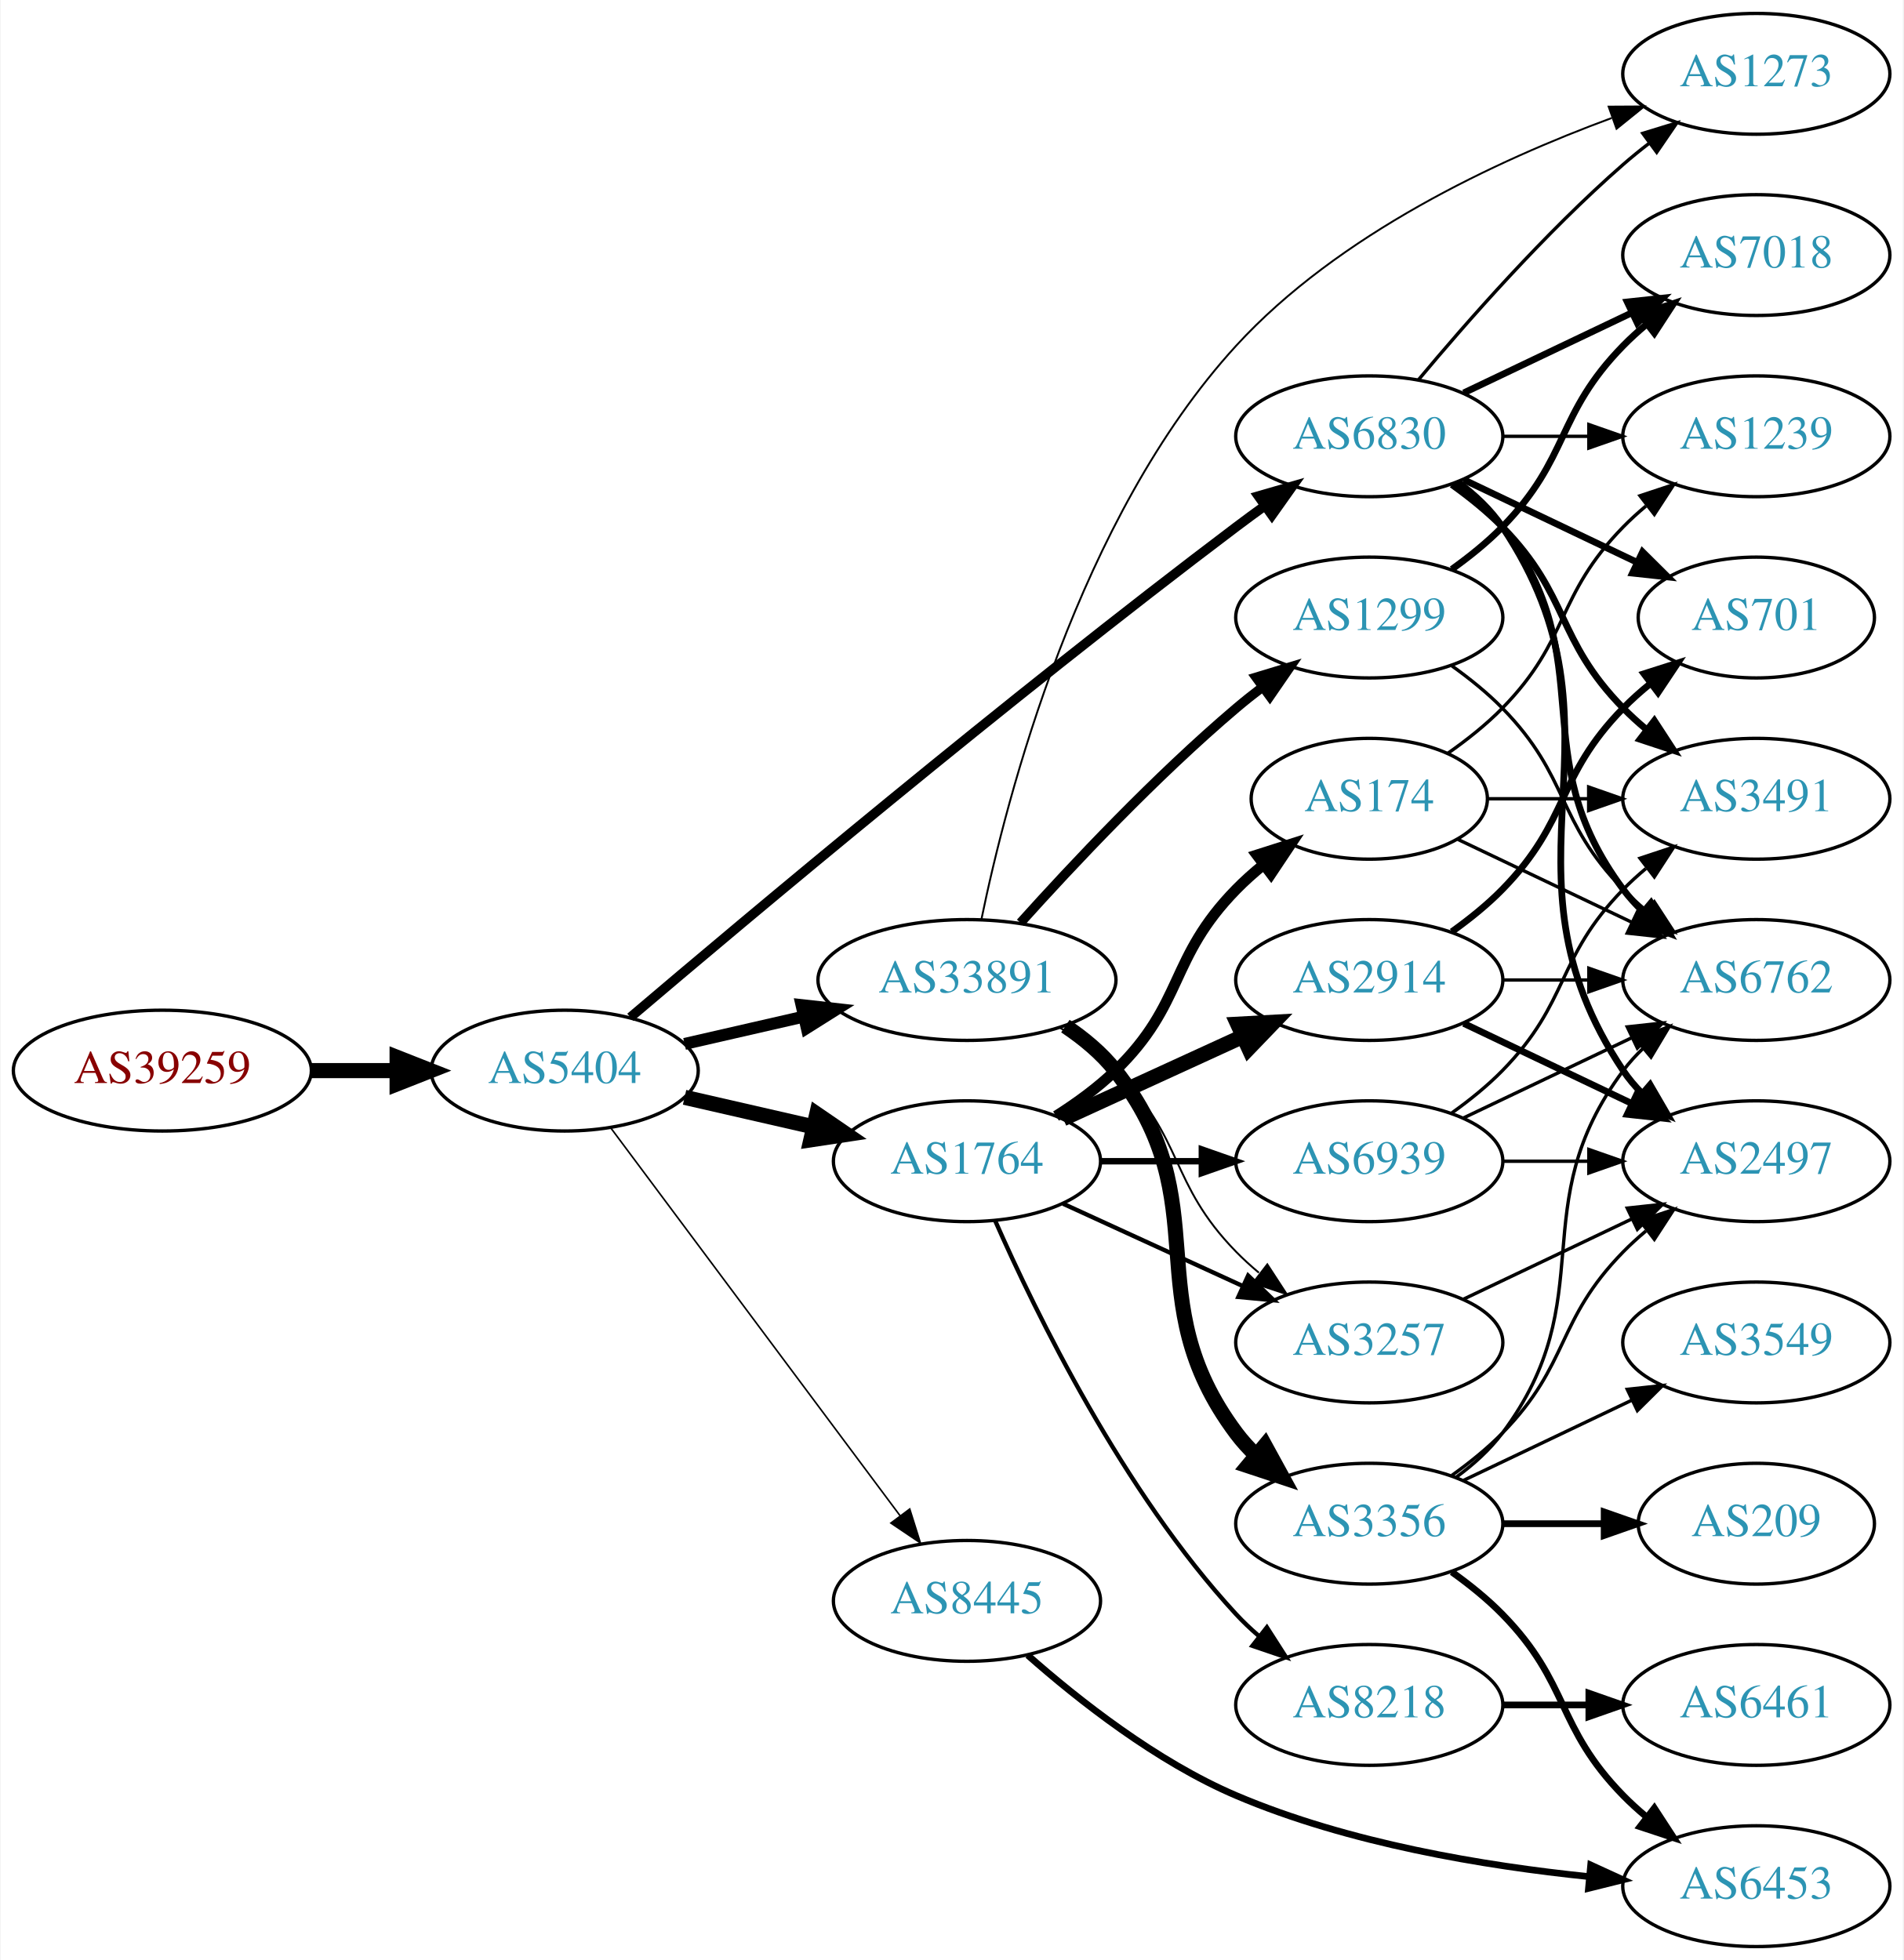
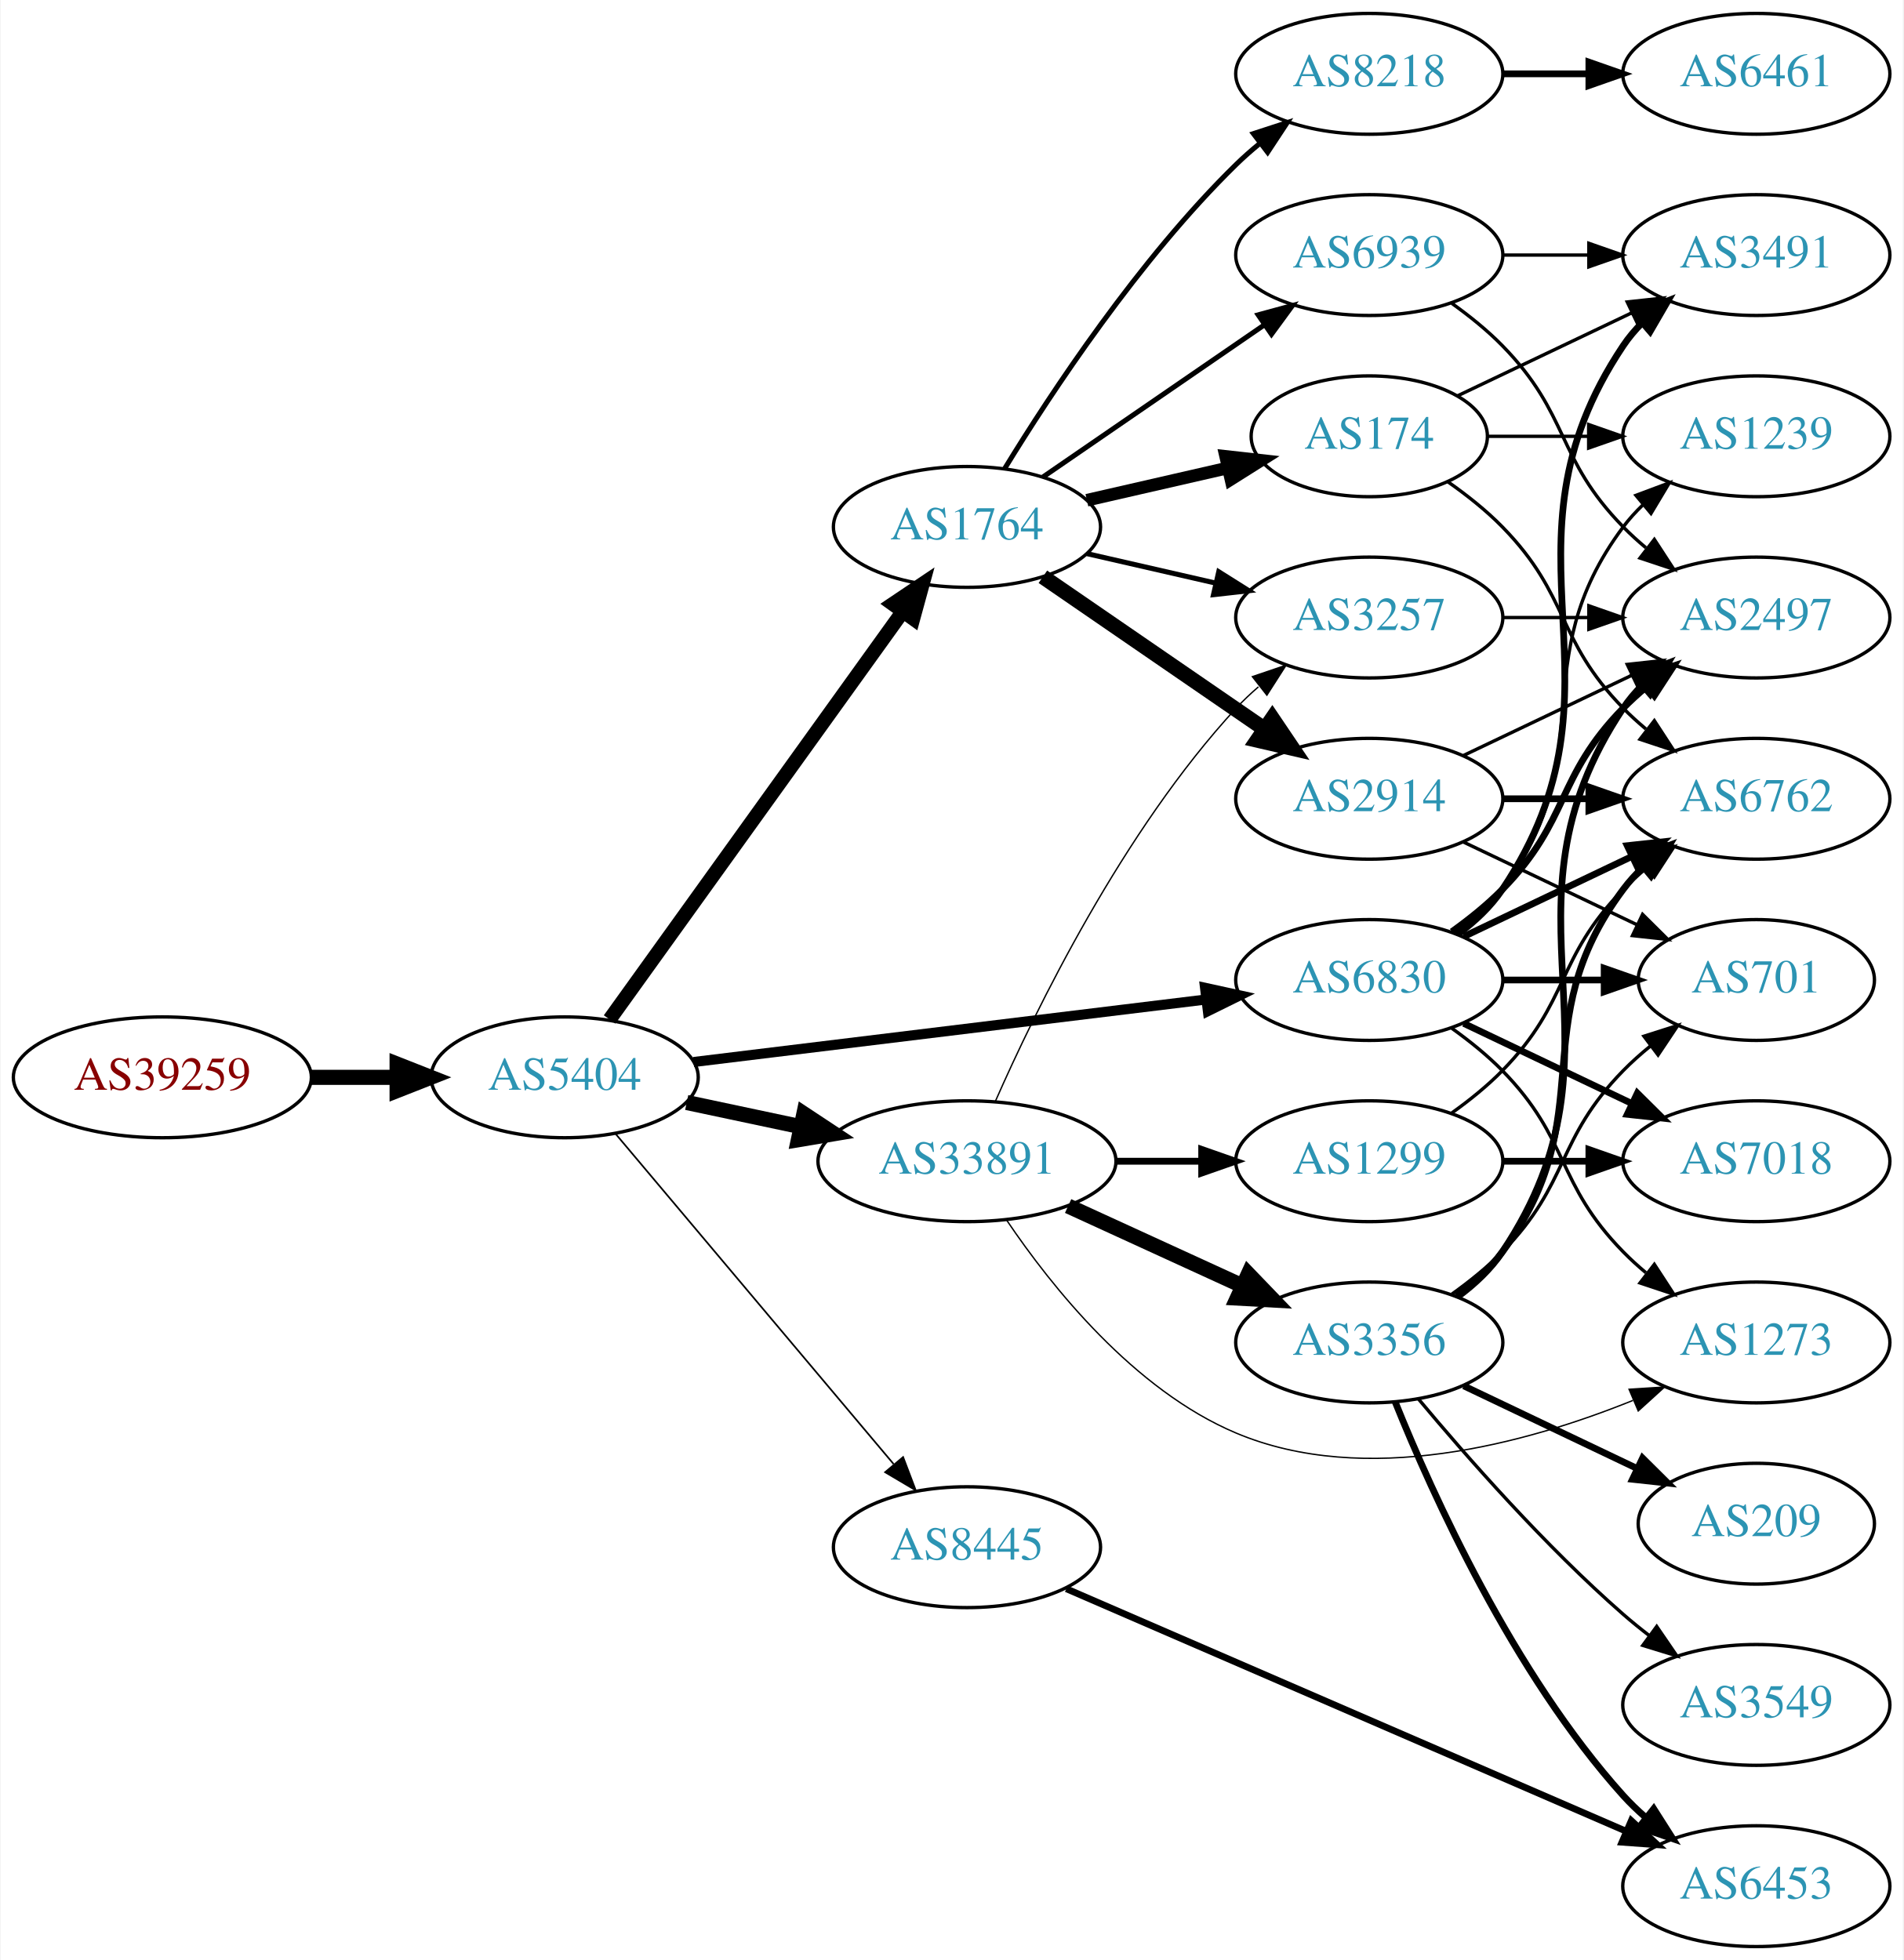
<svg xmlns="http://www.w3.org/2000/svg" xmlns:xlink="http://www.w3.org/1999/xlink" width="567pt" height="584pt" viewBox="0.00 0.00 566.66 584.00">
  <g id="graph0" class="graph" transform="scale(1 1) rotate(0) translate(4 580)">
    <polygon fill="white" stroke="none" points="-4,4 -4,-580 562.663,-580 562.663,4 -4,4" />
    <g id="node1" class="node">
      <g id="a_node1">
        <a xlink:href="/asn/39259" xlink:title="AS39259 ~ Reisenbauer Holding OUE [AT]">
-           <ellipse fill="#ffffff" stroke="black" cx="44.196" cy="-261" rx="44.393" ry="18" />
-           <text text-anchor="middle" x="44.196" y="-257.3" font-family="Times,serif" font-size="14.00" fill="#880000">AS39259</text>
+           <ellipse fill="#ffffff" stroke="black" cx="44.196" cy="-259" rx="44.393" ry="18" />
+           <text text-anchor="middle" x="44.196" y="-255.3" font-family="Times,serif" font-size="14.00" fill="#880000">AS39259</text>
        </a>
      </g>
    </g>
    <g id="node2" class="node">
      <g id="a_node2">
        <a xlink:href="/asn/5404" xlink:title="AS5404 ~ ASN conova communications GmbH [AT]">
-           <ellipse fill="#ffffff" stroke="black" cx="164.039" cy="-261" rx="39.794" ry="18" />
-           <text text-anchor="middle" x="164.039" y="-257.3" font-family="Times,serif" font-size="14.00" fill="#2c94b3">AS5404</text>
+           <ellipse fill="#ffffff" stroke="black" cx="164.039" cy="-259" rx="39.794" ry="18" />
+           <text text-anchor="middle" x="164.039" y="-255.3" font-family="Times,serif" font-size="14.00" fill="#2c94b3">AS5404</text>
        </a>
      </g>
    </g>
    <g id="edge1" class="edge">
-       <path fill="none" stroke="black" stroke-width="4.5" d="M88.407,-261C96.72,-261 105.482,-261 113.965,-261" />
-       <polygon fill="black" stroke="black" stroke-width="4.5" points="114.123,-264.938 124.123,-261 114.123,-257.063 114.123,-264.938" />
+       <path fill="none" stroke="black" stroke-width="4.5" d="M88.407,-259C96.72,-259 105.482,-259 113.965,-259" />
+       <polygon fill="black" stroke="black" stroke-width="4.5" points="114.123,-262.938 124.123,-259 114.123,-255.063 114.123,-262.938" />
    </g>
    <g id="node3" class="node">
      <g id="a_node3">
-         <a xlink:href="/asn/33891" xlink:title="AS33891 ~ CORE-BACKBONE GMBH GLOBAL NETWORK [DE]">
-           <ellipse fill="#ffffff" stroke="black" cx="283.881" cy="-288" rx="44.393" ry="18" />
-           <text text-anchor="middle" x="283.881" y="-284.3" font-family="Times,serif" font-size="14.00" fill="#2c94b3">AS33891</text>
+         <a xlink:href="/asn/1764" xlink:title="AS1764 ~ NEXTLAYER-AS [AT]">
+           <ellipse fill="#ffffff" stroke="black" cx="283.881" cy="-423" rx="39.794" ry="18" />
+           <text text-anchor="middle" x="283.881" y="-419.3" font-family="Times,serif" font-size="14.00" fill="#2c94b3">AS1764</text>
        </a>
      </g>
    </g>
    <g id="edge2" class="edge">
-       <path fill="none" stroke="black" stroke-width="3.553" d="M199.758,-268.955C210.896,-271.507 223.432,-274.379 235.325,-277.104" />
-       <polygon fill="black" stroke="black" stroke-width="3.553" points="234.59,-280.526 245.119,-279.348 236.153,-273.703 234.59,-280.526" />
+       <path fill="none" stroke="black" stroke-width="4.25" d="M177.427,-276.241C198.257,-305.23 240.391,-363.866 264.62,-397.586" />
+       <polygon fill="black" stroke="black" stroke-width="4.25" points="261.803,-400.039 270.659,-405.99 267.843,-395.699 261.803,-400.039" />
    </g>
    <g id="node4" class="node">
      <g id="a_node4">
-         <a xlink:href="/asn/6830" xlink:title="AS6830 ~ LGI-UPC [AT]">
-           <ellipse fill="#ffffff" stroke="black" cx="403.724" cy="-450" rx="39.794" ry="18" />
-           <text text-anchor="middle" x="403.724" y="-446.3" font-family="Times,serif" font-size="14.00" fill="#2c94b3">AS6830</text>
+         <a xlink:href="/asn/33891" xlink:title="AS33891 ~ CORE-BACKBONE GMBH GLOBAL NETWORK [DE]">
+           <ellipse fill="#ffffff" stroke="black" cx="283.881" cy="-234" rx="44.393" ry="18" />
+           <text text-anchor="middle" x="283.881" y="-230.3" font-family="Times,serif" font-size="14.00" fill="#2c94b3">AS33891</text>
        </a>
      </g>
    </g>
    <g id="edge3" class="edge">
-       <path fill="none" stroke="black" stroke-width="2.842" d="M183.607,-276.881C218.382,-306.45 295.973,-371.603 364.077,-423 366.84,-425.085 369.744,-427.217 372.667,-429.325" />
-       <polygon fill="black" stroke="black" stroke-width="2.842" points="370.677,-432.204 380.857,-435.139 374.729,-426.496 370.677,-432.204" />
+       <path fill="none" stroke="black" stroke-width="4.5" d="M200.395,-251.499C211.092,-249.23 223.03,-246.697 234.427,-244.279" />
+       <polygon fill="black" stroke="black" stroke-width="4.5" points="235.294,-248.121 244.259,-242.194 233.66,-240.417 235.294,-248.121" />
    </g>
    <g id="node5" class="node">
      <g id="a_node5">
-         <a xlink:href="/asn/1764" xlink:title="AS1764 ~ NEXTLAYER-AS [AT]">
-           <ellipse fill="#ffffff" stroke="black" cx="283.881" cy="-234" rx="39.794" ry="18" />
-           <text text-anchor="middle" x="283.881" y="-230.3" font-family="Times,serif" font-size="14.00" fill="#2c94b3">AS1764</text>
+         <a xlink:href="/asn/6830" xlink:title="AS6830 ~ LGI-UPC [AT]">
+           <ellipse fill="#ffffff" stroke="black" cx="403.724" cy="-288" rx="39.794" ry="18" />
+           <text text-anchor="middle" x="403.724" y="-284.3" font-family="Times,serif" font-size="14.00" fill="#2c94b3">AS6830</text>
        </a>
      </g>
    </g>
    <g id="edge4" class="edge">
-       <path fill="none" stroke="black" stroke-width="4.5" d="M199.758,-253.045C211.758,-250.296 225.379,-247.175 238.071,-244.267" />
-       <polygon fill="black" stroke="black" stroke-width="4.5" points="239.135,-248.063 248.003,-241.991 237.376,-240.387 239.135,-248.063" />
+       <path fill="none" stroke="black" stroke-width="3" d="M202.438,-263.563C243.676,-268.595 310.12,-276.701 355.061,-282.185" />
+       <polygon fill="black" stroke="black" stroke-width="3" points="354.8,-285.679 365.15,-283.416 355.648,-278.73 354.8,-285.679" />
    </g>
    <g id="node6" class="node">
      <g id="a_node6">
        <a xlink:href="/asn/8445" xlink:title="AS8445 ~ SALZBURG-AG-AS [AT]">
-           <ellipse fill="#ffffff" stroke="black" cx="283.881" cy="-103" rx="39.794" ry="18" />
-           <text text-anchor="middle" x="283.881" y="-99.3" font-family="Times,serif" font-size="14.00" fill="#2c94b3">AS8445</text>
+           <ellipse fill="#ffffff" stroke="black" cx="283.881" cy="-119" rx="39.794" ry="18" />
+           <text text-anchor="middle" x="283.881" y="-115.3" font-family="Times,serif" font-size="14.00" fill="#2c94b3">AS8445</text>
        </a>
      </g>
    </g>
    <g id="edge5" class="edge">
-       <path fill="none" stroke="black" stroke-width="0.474" d="M177.65,-244.091C198.362,-216.321 239.697,-160.9 263.941,-128.395" />
-       <polygon fill="black" stroke="black" stroke-width="0.474" points="266.83,-130.375 270.003,-120.266 261.219,-126.19 266.83,-130.375" />
+       <path fill="none" stroke="black" stroke-width="0.5" d="M179.253,-242.113C199.868,-217.622 238.195,-172.088 262.017,-143.787" />
+       <polygon fill="black" stroke="black" stroke-width="0.5" points="264.854,-145.852 268.616,-135.947 259.499,-141.344 264.854,-145.852" />
    </g>
    <g id="node7" class="node">
      <g id="a_node7">
-         <a xlink:href="/asn/1299" xlink:title="AS1299 ~ Telia Carrier [EU]">
-           <ellipse fill="#ffffff" stroke="black" cx="403.724" cy="-396" rx="39.794" ry="18" />
-           <text text-anchor="middle" x="403.724" y="-392.3" font-family="Times,serif" font-size="14.00" fill="#2c94b3">AS1299</text>
+         <a xlink:href="/asn/174" xlink:title="AS174 ~ Cogent Communications [US]">
+           <ellipse fill="#ffffff" stroke="black" cx="403.724" cy="-450" rx="35.194" ry="18" />
+           <text text-anchor="middle" x="403.724" y="-446.3" font-family="Times,serif" font-size="14.00" fill="#2c94b3">AS174</text>
        </a>
      </g>
    </g>
    <g id="edge6" class="edge">
-       <path fill="none" stroke="black" stroke-width="2.812" d="M299.814,-305.044C315.14,-322.097 340.075,-348.65 364.077,-369 366.574,-371.117 369.235,-373.232 371.946,-375.293" />
-       <polygon fill="black" stroke="black" stroke-width="2.812" points="369.983,-378.194 380.123,-381.266 374.112,-372.541 369.983,-378.194" />
+       <path fill="none" stroke="black" stroke-width="3.75" d="M319.6,-430.955C332.693,-433.955 347.715,-437.396 361.356,-440.522" />
+       <polygon fill="black" stroke="black" stroke-width="3.75" points="360.934,-444.016 371.463,-442.838 362.497,-437.193 360.934,-444.016" />
    </g>
    <g id="node8" class="node">
      <g id="a_node8">
-         <a xlink:href="/asn/3356" xlink:title="AS3356 ~ Level 3 Parent, LLC [US]">
-           <ellipse fill="#ffffff" stroke="black" cx="403.724" cy="-126" rx="39.794" ry="18" />
-           <text text-anchor="middle" x="403.724" y="-122.3" font-family="Times,serif" font-size="14.00" fill="#2c94b3">AS3356</text>
+         <a xlink:href="/asn/2914" xlink:title="AS2914 ~ NTT America, Inc. [US]">
+           <ellipse fill="#ffffff" stroke="black" cx="403.724" cy="-342" rx="39.794" ry="18" />
+           <text text-anchor="middle" x="403.724" y="-338.3" font-family="Times,serif" font-size="14.00" fill="#2c94b3">AS2914</text>
        </a>
      </g>
    </g>
    <g id="edge7" class="edge">
-       <path fill="none" stroke="black" stroke-width="4.5" d="M313.197,-274.261C318.712,-270.567 324.029,-266.142 328.077,-261 359.376,-221.246 333.806,-193.542 364.077,-153 365.822,-150.664 367.829,-148.455 369.992,-146.383" />
-       <polygon fill="black" stroke="black" stroke-width="4.5" points="372.632,-149.309 377.793,-139.882 367.59,-143.259 372.632,-149.309" />
+       <path fill="none" stroke="black" stroke-width="4.5" d="M306.495,-408.143C324.984,-395.435 351.798,-377.005 372.427,-362.825" />
+       <polygon fill="black" stroke="black" stroke-width="4.5" points="374.837,-365.946 380.848,-357.037 370.376,-359.456 374.837,-365.946" />
    </g>
    <g id="node9" class="node">
      <g id="a_node9">
-         <a xlink:href="/asn/3257" xlink:title="AS3257 ~ GTT [DE]">
-           <ellipse fill="#ffffff" stroke="black" cx="403.724" cy="-180" rx="39.794" ry="18" />
-           <text text-anchor="middle" x="403.724" y="-176.3" font-family="Times,serif" font-size="14.00" fill="#2c94b3">AS3257</text>
+         <a xlink:href="/asn/8218" xlink:title="AS8218 ~ legacy Neotelecoms [FR]">
+           <ellipse fill="#ffffff" stroke="black" cx="403.724" cy="-558" rx="39.794" ry="18" />
+           <text text-anchor="middle" x="403.724" y="-554.3" font-family="Times,serif" font-size="14.00" fill="#2c94b3">AS8218</text>
        </a>
      </g>
    </g>
    <g id="edge8" class="edge">
-       <path fill="none" stroke="black" stroke-width="0.562" d="M311.765,-273.671C317.489,-269.964 323.255,-265.682 328.077,-261 348.771,-240.906 343.905,-227.617 364.077,-207 366.17,-204.861 368.453,-202.782 370.83,-200.79" />
-       <polygon fill="black" stroke="black" stroke-width="0.562" points="373.349,-203.268 379.13,-194.389 369.074,-197.725 373.349,-203.268" />
+       <path fill="none" stroke="black" stroke-width="1.5" d="M295.147,-440.44C308.955,-462.991 335.144,-502.722 364.077,-531 366.217,-533.092 368.535,-535.137 370.934,-537.106" />
+       <polygon fill="black" stroke="black" stroke-width="1.5" points="369.201,-540.185 379.276,-543.464 373.445,-534.618 369.201,-540.185" />
    </g>
    <g id="node10" class="node">
      <g id="a_node10">
-         <a xlink:href="/asn/1273" xlink:title="AS1273 ~ Vodafone Group PLC [EU]">
-           <ellipse fill="#ffffff" stroke="black" cx="519.017" cy="-558" rx="39.794" ry="18" />
-           <text text-anchor="middle" x="519.017" y="-554.3" font-family="Times,serif" font-size="14.00" fill="#2c94b3">AS1273</text>
+         <a xlink:href="/asn/6939" xlink:title="AS6939 ~ Hurricane Electric LLC [US]">
+           <ellipse fill="#ffffff" stroke="black" cx="403.724" cy="-504" rx="39.794" ry="18" />
+           <text text-anchor="middle" x="403.724" y="-500.3" font-family="Times,serif" font-size="14.00" fill="#2c94b3">AS6939</text>
        </a>
      </g>
    </g>
    <g id="edge9" class="edge">
-       <path fill="none" stroke="black" stroke-width="0.562" d="M288.188,-306.085C295.685,-342.535 317.096,-425.713 364.077,-477 394.526,-510.239 441.802,-532.254 475.931,-544.834" />
-       <polygon fill="black" stroke="black" stroke-width="0.562" points="475.03,-548.228 485.624,-548.285 477.378,-541.634 475.03,-548.228" />
-     </g>
-     <g id="edge16" class="edge">
-       <path fill="none" stroke="black" d="M418.354,-466.817C432.636,-483.929 456.183,-510.745 479.37,-531 481.836,-533.154 484.475,-535.294 487.172,-537.372" />
-       <polygon fill="black" stroke="black" points="485.197,-540.264 495.326,-543.37 489.345,-534.625 485.197,-540.264" />
+       <path fill="none" stroke="black" stroke-width="1.5" d="M306.495,-437.857C324.984,-450.565 351.798,-468.995 372.427,-483.175" />
+       <polygon fill="black" stroke="black" stroke-width="1.5" points="370.624,-486.183 380.848,-488.963 374.589,-480.414 370.624,-486.183" />
    </g>
    <g id="node11" class="node">
      <g id="a_node11">
-         <a xlink:href="/asn/2497" xlink:title="AS2497 ~ Internet Initiative Japan Inc. [JP]">
-           <ellipse fill="#ffffff" stroke="black" cx="519.017" cy="-234" rx="39.794" ry="18" />
-           <text text-anchor="middle" x="519.017" y="-230.3" font-family="Times,serif" font-size="14.00" fill="#2c94b3">AS2497</text>
+         <a xlink:href="/asn/3257" xlink:title="AS3257 ~ GTT [DE]">
+           <ellipse fill="#ffffff" stroke="black" cx="403.724" cy="-396" rx="39.794" ry="18" />
+           <text text-anchor="middle" x="403.724" y="-392.3" font-family="Times,serif" font-size="14.00" fill="#2c94b3">AS3257</text>
        </a>
      </g>
    </g>
    <g id="edge10" class="edge">
-       <path fill="none" stroke="black" stroke-width="2" d="M430.043,-436.393C435.099,-432.649 439.91,-428.169 443.37,-423 484.395,-361.706 438.346,-322.294 479.37,-261 480.992,-258.577 482.911,-256.305 485.013,-254.19" />
-       <polygon fill="black" stroke="black" stroke-width="2" points="487.38,-256.771 492.698,-247.607 482.826,-251.454 487.38,-256.771" />
+       <path fill="none" stroke="black" stroke-width="1.5" d="M319.6,-415.045C331.6,-412.296 345.221,-409.175 357.914,-406.267" />
+       <polygon fill="black" stroke="black" stroke-width="1.5" points="358.88,-409.636 367.845,-403.991 357.316,-402.813 358.88,-409.636" />
+     </g>
+     <g id="edge20" class="edge">
+       <path fill="none" stroke="black" stroke-width="0.409" d="M292.297,-251.761C304.365,-279.183 330.337,-332.473 364.077,-369 366.108,-371.198 368.347,-373.319 370.693,-375.34" />
+       <polygon fill="black" stroke="black" stroke-width="0.409" points="368.905,-378.386 378.937,-381.794 373.22,-372.874 368.905,-378.386" />
+     </g>
+     <g id="node18" class="node">
+       <g id="a_node18">
+         <a xlink:href="/asn/3356" xlink:title="AS3356 ~ Level 3 Parent, LLC [US]">
+           <ellipse fill="#ffffff" stroke="black" cx="403.724" cy="-180" rx="39.794" ry="18" />
+           <text text-anchor="middle" x="403.724" y="-176.3" font-family="Times,serif" font-size="14.00" fill="#2c94b3">AS3356</text>
+         </a>
+       </g>
+     </g>
+     <g id="edge18" class="edge">
+       <path fill="none" stroke="black" stroke-width="4.5" d="M314.011,-220.652C329.622,-213.498 349.02,-204.609 365.692,-196.97" />
+       <polygon fill="black" stroke="black" stroke-width="4.5" points="367.693,-200.384 375.144,-192.638 364.412,-193.225 367.693,-200.384" />
+     </g>
+     <g id="node19" class="node">
+       <g id="a_node19">
+         <a xlink:href="/asn/1299" xlink:title="AS1299 ~ Telia Carrier [EU]">
+           <ellipse fill="#ffffff" stroke="black" cx="403.724" cy="-234" rx="39.794" ry="18" />
+           <text text-anchor="middle" x="403.724" y="-230.3" font-family="Times,serif" font-size="14.00" fill="#2c94b3">AS1299</text>
+         </a>
+       </g>
+     </g>
+     <g id="edge19" class="edge">
+       <path fill="none" stroke="black" stroke-width="2.045" d="M328.092,-234C336.405,-234 345.168,-234 353.65,-234" />
+       <polygon fill="black" stroke="black" stroke-width="2.045" points="353.809,-237.5 363.809,-234 353.809,-230.5 353.809,-237.5" />
+     </g>
+     <g id="node20" class="node">
+       <g id="a_node20">
+         <a xlink:href="/asn/1273" xlink:title="AS1273 ~ Vodafone Group PLC [EU]">
+           <ellipse fill="#ffffff" stroke="black" cx="519.017" cy="-180" rx="39.794" ry="18" />
+           <text text-anchor="middle" x="519.017" y="-176.3" font-family="Times,serif" font-size="14.00" fill="#2c94b3">AS1273</text>
+         </a>
+       </g>
+     </g>
+     <g id="edge21" class="edge">
+       <path fill="none" stroke="black" stroke-width="0.409" d="M295.726,-216.41C309.033,-196.695 333.623,-165.816 364.077,-153 402.494,-136.833 450.233,-149.789 482.275,-162.739" />
+       <polygon fill="black" stroke="black" stroke-width="0.409" points="481.114,-166.048 491.687,-166.725 483.844,-159.602 481.114,-166.048" />
    </g>
    <g id="node12" class="node">
      <g id="a_node12">
+         <a xlink:href="/asn/3491" xlink:title="AS3491 ~ PCCW Global, Inc. [US]">
+           <ellipse fill="#ffffff" stroke="black" cx="519.017" cy="-504" rx="39.794" ry="18" />
+           <text text-anchor="middle" x="519.017" y="-500.3" font-family="Times,serif" font-size="14.00" fill="#2c94b3">AS3491</text>
+         </a>
+       </g>
+     </g>
+     <g id="edge31" class="edge">
+       <path fill="none" stroke="black" stroke-width="2" d="M430.043,-301.607C435.099,-305.351 439.91,-309.831 443.37,-315 484.395,-376.294 438.346,-415.706 479.37,-477 480.992,-479.423 482.911,-481.695 485.013,-483.81" />
+       <polygon fill="black" stroke="black" stroke-width="2" points="482.826,-486.546 492.698,-490.393 487.38,-481.229 482.826,-486.546" />
+     </g>
+     <g id="node13" class="node">
+       <g id="a_node13">
        <a xlink:href="/asn/1239" xlink:title="AS1239 ~ Sprint [US]">
          <ellipse fill="#ffffff" stroke="black" cx="519.017" cy="-450" rx="39.794" ry="18" />
          <text text-anchor="middle" x="519.017" y="-446.3" font-family="Times,serif" font-size="14.00" fill="#2c94b3">AS1239</text>
        </a>
      </g>
    </g>
-     <g id="edge11" class="edge">
-       <path fill="none" stroke="black" d="M443.396,-450C451.599,-450 460.363,-450 468.895,-450" />
-       <polygon fill="black" stroke="black" points="469.134,-453.5 479.134,-450 469.134,-446.5 469.134,-453.5" />
-     </g>
-     <g id="node13" class="node">
-       <g id="a_node13">
-         <a xlink:href="/asn/6762" xlink:title="AS6762 ~ TELECOM ITALIA SPARKLE S.p.A. [IT]">
-           <ellipse fill="#ffffff" stroke="black" cx="519.017" cy="-288" rx="39.794" ry="18" />
-           <text text-anchor="middle" x="519.017" y="-284.3" font-family="Times,serif" font-size="14.00" fill="#2c94b3">AS6762</text>
-         </a>
-       </g>
-     </g>
-     <g id="edge12" class="edge">
-       <path fill="none" stroke="black" stroke-width="2" d="M429.655,-436.118C434.731,-432.389 439.649,-427.984 443.37,-423 473.642,-382.458 449.099,-355.542 479.37,-315 481.115,-312.664 483.122,-310.455 485.285,-308.383" />
-       <polygon fill="black" stroke="black" stroke-width="2" points="487.645,-310.973 493.086,-301.882 483.163,-305.595 487.645,-310.973" />
+     <g id="edge33" class="edge">
+       <path fill="none" stroke="black" d="M429.655,-301.882C434.731,-305.611 439.649,-310.016 443.37,-315 473.642,-355.542 449.099,-382.458 479.37,-423 481.115,-425.336 483.122,-427.545 485.285,-429.617" />
+       <polygon fill="black" stroke="black" points="483.163,-432.405 493.086,-436.118 487.645,-427.027 483.163,-432.405" />
    </g>
    <g id="node14" class="node">
      <g id="a_node14">
-         <a xlink:href="/asn/701" xlink:title="AS701 ~ UUNET [US]">
-           <ellipse fill="#ffffff" stroke="black" cx="519.017" cy="-396" rx="35.194" ry="18" />
-           <text text-anchor="middle" x="519.017" y="-392.3" font-family="Times,serif" font-size="14.00" fill="#2c94b3">AS701</text>
-         </a>
-       </g>
-     </g>
-     <g id="edge13" class="edge">
-       <path fill="none" stroke="black" stroke-width="2" d="M431.86,-437.066C447.292,-429.71 466.778,-420.423 483.313,-412.541" />
-       <polygon fill="black" stroke="black" stroke-width="2" points="485.133,-415.551 492.654,-408.089 482.121,-409.232 485.133,-415.551" />
-     </g>
-     <g id="node15" class="node">
-       <g id="a_node15">
-         <a xlink:href="/asn/7018" xlink:title="AS7018 ~ AT&amp;T Services, Inc. [US]">
-           <ellipse fill="#ffffff" stroke="black" cx="519.017" cy="-504" rx="39.794" ry="18" />
-           <text text-anchor="middle" x="519.017" y="-500.3" font-family="Times,serif" font-size="14.00" fill="#2c94b3">AS7018</text>
-         </a>
-       </g>
-     </g>
-     <g id="edge14" class="edge">
-       <path fill="none" stroke="black" stroke-width="2" d="M431.86,-462.934C446.854,-470.081 465.675,-479.052 481.898,-486.785" />
-       <polygon fill="black" stroke="black" stroke-width="2" points="480.569,-490.028 491.102,-491.171 483.581,-483.709 480.569,-490.028" />
+         <a xlink:href="/asn/6762" xlink:title="AS6762 ~ TELECOM ITALIA SPARKLE S.p.A. [IT]">
+           <ellipse fill="#ffffff" stroke="black" cx="519.017" cy="-342" rx="39.794" ry="18" />
+           <text text-anchor="middle" x="519.017" y="-338.3" font-family="Times,serif" font-size="14.00" fill="#2c94b3">AS6762</text>
+         </a>
+       </g>
+     </g>
+     <g id="edge32" class="edge">
+       <path fill="none" stroke="black" stroke-width="2" d="M431.86,-300.934C446.854,-308.081 465.675,-317.052 481.898,-324.785" />
+       <polygon fill="black" stroke="black" stroke-width="2" points="480.569,-328.028 491.102,-329.171 483.581,-321.709 480.569,-328.028" />
    </g>
    <g id="node16" class="node">
      <g id="a_node16">
-         <a xlink:href="/asn/3491" xlink:title="AS3491 ~ PCCW Global, Inc. [US]">
-           <ellipse fill="#ffffff" stroke="black" cx="519.017" cy="-342" rx="39.794" ry="18" />
-           <text text-anchor="middle" x="519.017" y="-338.3" font-family="Times,serif" font-size="14.00" fill="#2c94b3">AS3491</text>
-         </a>
-       </g>
-     </g>
-     <g id="edge15" class="edge">
-       <path fill="none" stroke="black" stroke-width="2" d="M428.318,-435.611C433.574,-431.852 438.906,-427.563 443.37,-423 463.543,-402.383 459.198,-389.617 479.37,-369 481.463,-366.861 483.746,-364.782 486.123,-362.79" />
-       <polygon fill="black" stroke="black" stroke-width="2" points="488.641,-365.268 494.423,-356.389 484.367,-359.725 488.641,-365.268" />
-     </g>
-     <g id="edge20" class="edge">
-       <path fill="none" stroke="black" stroke-width="1.286" d="M312.51,-221.339C328.467,-214.027 348.738,-204.739 366.02,-196.819" />
-       <polygon fill="black" stroke="black" stroke-width="1.286" points="367.635,-199.929 375.268,-192.581 364.719,-193.565 367.635,-199.929" />
+         <a xlink:href="/asn/2497" xlink:title="AS2497 ~ Internet Initiative Japan Inc. [JP]">
+           <ellipse fill="#ffffff" stroke="black" cx="519.017" cy="-396" rx="39.794" ry="18" />
+           <text text-anchor="middle" x="519.017" y="-392.3" font-family="Times,serif" font-size="14.00" fill="#2c94b3">AS2497</text>
+         </a>
+       </g>
+     </g>
+     <g id="edge29" class="edge">
+       <path fill="none" stroke="black" stroke-width="2" d="M428.318,-302.389C433.574,-306.148 438.906,-310.437 443.37,-315 463.543,-335.617 459.198,-348.383 479.37,-369 481.463,-371.139 483.746,-373.218 486.123,-375.21" />
+       <polygon fill="black" stroke="black" stroke-width="2" points="484.367,-378.275 494.423,-381.611 488.641,-372.732 484.367,-378.275" />
    </g>
    <g id="node17" class="node">
      <g id="a_node17">
-         <a xlink:href="/asn/174" xlink:title="AS174 ~ Cogent Communications [US]">
-           <ellipse fill="#ffffff" stroke="black" cx="403.724" cy="-342" rx="35.194" ry="18" />
-           <text text-anchor="middle" x="403.724" y="-338.3" font-family="Times,serif" font-size="14.00" fill="#2c94b3">AS174</text>
-         </a>
-       </g>
-     </g>
-     <g id="edge17" class="edge">
-       <path fill="none" stroke="black" stroke-width="3.214" d="M310.41,-247.462C316.573,-251.362 322.875,-255.948 328.077,-261 348.771,-281.094 343.905,-294.383 364.077,-315 366.556,-317.534 369.303,-319.983 372.156,-322.304" />
-       <polygon fill="black" stroke="black" stroke-width="3.214" points="370.247,-325.248 380.341,-328.468 374.458,-319.657 370.247,-325.248" />
-     </g>
-     <g id="node18" class="node">
-       <g id="a_node18">
-         <a xlink:href="/asn/2914" xlink:title="AS2914 ~ NTT America, Inc. [US]">
-           <ellipse fill="#ffffff" stroke="black" cx="403.724" cy="-288" rx="39.794" ry="18" />
-           <text text-anchor="middle" x="403.724" y="-284.3" font-family="Times,serif" font-size="14.00" fill="#2c94b3">AS2914</text>
-         </a>
-       </g>
-     </g>
-     <g id="edge18" class="edge">
-       <path fill="none" stroke="black" stroke-width="4.5" d="M312.51,-246.661C328.467,-253.973 348.738,-263.261 366.02,-271.181" />
-       <polygon fill="black" stroke="black" stroke-width="4.5" points="364.537,-274.832 375.268,-275.419 367.817,-267.673 364.537,-274.832" />
-     </g>
-     <g id="node19" class="node">
-       <g id="a_node19">
-         <a xlink:href="/asn/8218" xlink:title="AS8218 ~ legacy Neotelecoms [FR]">
-           <ellipse fill="#ffffff" stroke="black" cx="403.724" cy="-72" rx="39.794" ry="18" />
-           <text text-anchor="middle" x="403.724" y="-68.3" font-family="Times,serif" font-size="14.00" fill="#2c94b3">AS8218</text>
-         </a>
-       </g>
-     </g>
-     <g id="edge19" class="edge">
-       <path fill="none" stroke="black" stroke-width="1.286" d="M292.297,-216.239C304.365,-188.817 330.337,-135.527 364.077,-99 366.108,-96.802 368.347,-94.681 370.693,-92.66" />
-       <polygon fill="black" stroke="black" stroke-width="1.286" points="373.22,-95.126 378.937,-86.206 368.905,-89.614 373.22,-95.126" />
-     </g>
-     <g id="node20" class="node">
-       <g id="a_node20">
-         <a xlink:href="/asn/6939" xlink:title="AS6939 ~ Hurricane Electric LLC [US]">
-           <ellipse fill="#ffffff" stroke="black" cx="403.724" cy="-234" rx="39.794" ry="18" />
-           <text text-anchor="middle" x="403.724" y="-230.3" font-family="Times,serif" font-size="14.00" fill="#2c94b3">AS6939</text>
-         </a>
-       </g>
-     </g>
-     <g id="edge21" class="edge">
-       <path fill="none" stroke="black" stroke-width="1.929" d="M323.794,-234C333.347,-234 343.697,-234 353.659,-234" />
-       <polygon fill="black" stroke="black" stroke-width="1.929" points="353.852,-237.5 363.852,-234 353.852,-230.5 353.852,-237.5" />
-     </g>
-     <g id="node21" class="node">
-       <g id="a_node21">
+         <a xlink:href="/asn/701" xlink:title="AS701 ~ UUNET [US]">
+           <ellipse fill="#ffffff" stroke="black" cx="519.017" cy="-288" rx="35.194" ry="18" />
+           <text text-anchor="middle" x="519.017" y="-284.3" font-family="Times,serif" font-size="14.00" fill="#2c94b3">AS701</text>
+         </a>
+       </g>
+     </g>
+     <g id="edge30" class="edge">
+       <path fill="none" stroke="black" stroke-width="2" d="M443.396,-288C453.101,-288 463.592,-288 473.555,-288" />
+       <polygon fill="black" stroke="black" stroke-width="2" points="473.691,-291.5 483.691,-288 473.691,-284.5 473.691,-291.5" />
+     </g>
+     <g id="edge34" class="edge">
+       <path fill="none" stroke="black" d="M428.318,-273.611C433.574,-269.852 438.906,-265.563 443.37,-261 463.543,-240.383 459.198,-227.617 479.37,-207 481.463,-204.861 483.746,-202.782 486.123,-200.79" />
+       <polygon fill="black" stroke="black" points="488.641,-203.268 494.423,-194.389 484.367,-197.725 488.641,-203.268" />
+     </g>
+     <g id="node24" class="node">
+       <g id="a_node24">
+         <a xlink:href="/asn/7018" xlink:title="AS7018 ~ AT&amp;T Services, Inc. [US]">
+           <ellipse fill="#ffffff" stroke="black" cx="519.017" cy="-234" rx="39.794" ry="18" />
+           <text text-anchor="middle" x="519.017" y="-230.3" font-family="Times,serif" font-size="14.00" fill="#2c94b3">AS7018</text>
+         </a>
+       </g>
+     </g>
+     <g id="edge28" class="edge">
+       <path fill="none" stroke="black" stroke-width="2" d="M431.86,-275.066C446.854,-267.919 465.675,-258.948 481.898,-251.215" />
+       <polygon fill="black" stroke="black" stroke-width="2" points="483.581,-254.291 491.102,-246.829 480.569,-247.972 483.581,-254.291" />
+     </g>
+     <g id="node22" class="node">
+       <g id="a_node22">
        <a xlink:href="/asn/6453" xlink:title="AS6453 ~ TATA COMMUNICATIONS (AMERICA) INC [US]">
          <ellipse fill="#ffffff" stroke="black" cx="519.017" cy="-18" rx="39.794" ry="18" />
          <text text-anchor="middle" x="519.017" y="-14.3" font-family="Times,serif" font-size="14.00" fill="#2c94b3">AS6453</text>
        </a>
      </g>
    </g>
-     <g id="edge36" class="edge">
-       <path fill="none" stroke="black" stroke-width="2" d="M301.974,-86.824C317.104,-73.455 340.404,-55.089 364.077,-45 397.492,-30.759 438.054,-24.029 469.152,-20.849" />
-       <polygon fill="black" stroke="black" stroke-width="2" points="469.68,-24.315 479.311,-19.9 469.029,-17.345 469.68,-24.315" />
+     <g id="edge37" class="edge">
+       <path fill="none" stroke="black" stroke-width="2" d="M313.468,-106.615C355.355,-88.469 433.478,-54.624 480.112,-34.421" />
+       <polygon fill="black" stroke="black" stroke-width="2" points="481.776,-37.515 489.561,-30.328 478.994,-31.091 481.776,-37.515" />
+     </g>
+     <g id="edge11" class="edge">
+       <path fill="none" stroke="black" d="M430.149,-462.119C445.452,-469.413 465.175,-478.814 482.057,-486.86" />
+       <polygon fill="black" stroke="black" points="480.564,-490.026 491.097,-491.169 483.576,-483.707 480.564,-490.026" />
+     </g>
+     <g id="edge12" class="edge">
+       <path fill="none" stroke="black" d="M439.023,-450C448.4,-450 458.75,-450 468.785,-450" />
+       <polygon fill="black" stroke="black" points="469.074,-453.5 479.074,-450 469.074,-446.5 469.074,-453.5" />
+     </g>
+     <g id="edge13" class="edge">
+       <path fill="none" stroke="black" d="M427.107,-436.468C432.748,-432.51 438.562,-427.914 443.37,-423 463.543,-402.383 459.198,-389.617 479.37,-369 481.463,-366.861 483.746,-364.782 486.123,-362.79" />
+       <polygon fill="black" stroke="black" points="488.641,-365.268 494.423,-356.389 484.367,-359.725 488.641,-365.268" />
+     </g>
+     <g id="edge16" class="edge">
+       <path fill="none" stroke="black" stroke-width="2" d="M443.396,-342C451.599,-342 460.363,-342 468.895,-342" />
+       <polygon fill="black" stroke="black" stroke-width="2" points="469.134,-345.5 479.134,-342 469.134,-338.5 469.134,-345.5" />
+     </g>
+     <g id="edge15" class="edge">
+       <path fill="none" stroke="black" d="M431.86,-354.934C446.854,-362.081 465.675,-371.052 481.898,-378.785" />
+       <polygon fill="black" stroke="black" points="480.569,-382.028 491.102,-383.171 483.581,-375.709 480.569,-382.028" />
+     </g>
+     <g id="edge17" class="edge">
+       <path fill="none" stroke="black" d="M431.86,-329.066C447.292,-321.71 466.778,-312.423 483.313,-304.541" />
+       <polygon fill="black" stroke="black" points="485.133,-307.551 492.654,-300.089 482.121,-301.232 485.133,-307.551" />
+     </g>
+     <g id="node15" class="node">
+       <g id="a_node15">
+         <a xlink:href="/asn/6461" xlink:title="AS6461 ~ Zayo Bandwidth [US]">
+           <ellipse fill="#ffffff" stroke="black" cx="519.017" cy="-558" rx="39.794" ry="18" />
+           <text text-anchor="middle" x="519.017" y="-554.3" font-family="Times,serif" font-size="14.00" fill="#2c94b3">AS6461</text>
+         </a>
+       </g>
+     </g>
+     <g id="edge14" class="edge">
+       <path fill="none" stroke="black" stroke-width="2" d="M443.396,-558C451.599,-558 460.363,-558 468.895,-558" />
+       <polygon fill="black" stroke="black" stroke-width="2" points="469.134,-561.5 479.134,-558 469.134,-554.5 469.134,-561.5" />
+     </g>
+     <g id="edge38" class="edge">
+       <path fill="none" stroke="black" d="M443.396,-504C451.599,-504 460.363,-504 468.895,-504" />
+       <polygon fill="black" stroke="black" points="469.134,-507.5 479.134,-504 469.134,-500.5 469.134,-507.5" />
+     </g>
+     <g id="edge39" class="edge">
+       <path fill="none" stroke="black" d="M428.318,-489.611C433.574,-485.852 438.906,-481.563 443.37,-477 463.543,-456.383 459.198,-443.617 479.37,-423 481.463,-420.861 483.746,-418.782 486.123,-416.79" />
+       <polygon fill="black" stroke="black" points="488.641,-419.268 494.423,-410.389 484.367,-413.725 488.641,-419.268" />
+     </g>
+     <g id="edge40" class="edge">
+       <path fill="none" stroke="black" d="M443.396,-396C451.599,-396 460.363,-396 468.895,-396" />
+       <polygon fill="black" stroke="black" points="469.134,-399.5 479.134,-396 469.134,-392.5 469.134,-399.5" />
+     </g>
+     <g id="edge22" class="edge">
+       <path fill="none" stroke="black" stroke-width="2" d="M429.655,-193.882C434.731,-197.611 439.649,-202.016 443.37,-207 473.642,-247.542 449.099,-274.458 479.37,-315 481.115,-317.336 483.122,-319.545 485.285,-321.617" />
+       <polygon fill="black" stroke="black" stroke-width="2" points="483.163,-324.405 493.086,-328.118 487.645,-319.027 483.163,-324.405" />
+     </g>
+     <g id="edge25" class="edge">
+       <path fill="none" stroke="black" stroke-width="2" d="M430.043,-193.607C435.099,-197.351 439.91,-201.831 443.37,-207 484.395,-268.294 438.346,-307.706 479.37,-369 480.992,-371.423 482.911,-373.695 485.013,-375.81" />
+       <polygon fill="black" stroke="black" stroke-width="2" points="482.826,-378.546 492.698,-382.393 487.38,-373.229 482.826,-378.546" />
+     </g>
+     <g id="edge27" class="edge">
+       <path fill="none" stroke="black" d="M428.318,-194.389C433.574,-198.148 438.906,-202.437 443.37,-207 463.543,-227.617 459.198,-240.383 479.37,-261 481.849,-263.534 484.596,-265.983 487.448,-268.304" />
+       <polygon fill="black" stroke="black" points="485.54,-271.248 495.634,-274.468 489.751,-265.657 485.54,-271.248" />
+     </g>
+     <g id="node21" class="node">
+       <g id="a_node21">
+         <a xlink:href="/asn/3549" xlink:title="AS3549 ~ Level 3 Parent, LLC [US]">
+           <ellipse fill="#ffffff" stroke="black" cx="519.017" cy="-72" rx="39.794" ry="18" />
+           <text text-anchor="middle" x="519.017" y="-68.3" font-family="Times,serif" font-size="14.00" fill="#2c94b3">AS3549</text>
+         </a>
+       </g>
    </g>
    <g id="edge23" class="edge">
-       <path fill="none" stroke="black" d="M428.318,-381.611C433.574,-377.852 438.906,-373.563 443.37,-369 463.543,-348.383 459.198,-335.617 479.37,-315 481.463,-312.861 483.746,-310.782 486.123,-308.79" />
-       <polygon fill="black" stroke="black" points="488.641,-311.268 494.423,-302.389 484.367,-305.725 488.641,-311.268" />
-     </g>
-     <g id="edge22" class="edge">
-       <path fill="none" stroke="black" stroke-width="2" d="M428.318,-410.389C433.574,-414.148 438.906,-418.437 443.37,-423 463.543,-443.617 459.198,-456.383 479.37,-477 481.463,-479.139 483.746,-481.218 486.123,-483.21" />
-       <polygon fill="black" stroke="black" stroke-width="2" points="484.367,-486.275 494.423,-489.611 488.641,-480.732 484.367,-486.275" />
-     </g>
-     <g id="edge31" class="edge">
-       <path fill="none" stroke="black" d="M428.318,-140.389C433.574,-144.148 438.906,-148.437 443.37,-153 463.543,-173.617 459.198,-186.383 479.37,-207 481.463,-209.139 483.746,-211.218 486.123,-213.21" />
-       <polygon fill="black" stroke="black" points="484.367,-216.275 494.423,-219.611 488.641,-210.732 484.367,-216.275" />
-     </g>
-     <g id="edge30" class="edge">
-       <path fill="none" stroke="black" d="M429.655,-139.882C434.731,-143.611 439.649,-148.016 443.37,-153 473.642,-193.542 449.099,-220.458 479.37,-261 481.115,-263.336 483.122,-265.545 485.285,-267.617" />
-       <polygon fill="black" stroke="black" points="483.163,-270.405 493.086,-274.118 487.645,-265.027 483.163,-270.405" />
-     </g>
-     <g id="edge27" class="edge">
-       <path fill="none" stroke="black" stroke-width="2" d="M428.318,-111.611C433.574,-107.852 438.906,-103.563 443.37,-99 463.543,-78.383 459.198,-65.617 479.37,-45 481.463,-42.861 483.746,-40.782 486.123,-38.79" />
-       <polygon fill="black" stroke="black" stroke-width="2" points="488.641,-41.268 494.423,-32.389 484.367,-35.725 488.641,-41.268" />
-     </g>
-     <g id="node22" class="node">
-       <g id="a_node22">
+       <path fill="none" stroke="black" d="M418.354,-163.183C432.636,-146.071 456.183,-119.255 479.37,-99 481.836,-96.846 484.475,-94.706 487.172,-92.628" />
+       <polygon fill="black" stroke="black" points="489.345,-95.375 495.326,-86.63 485.197,-89.736 489.345,-95.375" />
+     </g>
+     <g id="edge24" class="edge">
+       <path fill="none" stroke="black" stroke-width="2" d="M411.472,-162.213C422.523,-134.757 446.576,-81.422 479.37,-45 481.373,-42.776 483.591,-40.637 485.924,-38.603" />
+       <polygon fill="black" stroke="black" stroke-width="2" points="488.454,-41.065 494.143,-32.127 484.122,-35.567 488.454,-41.065" />
+     </g>
+     <g id="node23" class="node">
+       <g id="a_node23">
        <a xlink:href="/asn/209" xlink:title="AS209 ~ CenturyLink Communications, LLC [US]">
          <ellipse fill="#ffffff" stroke="black" cx="519.017" cy="-126" rx="35.194" ry="18" />
          <text text-anchor="middle" x="519.017" y="-122.3" font-family="Times,serif" font-size="14.00" fill="#2c94b3">AS209</text>
        </a>
      </g>
    </g>
-     <g id="edge28" class="edge">
-       <path fill="none" stroke="black" stroke-width="2" d="M443.396,-126C453.101,-126 463.592,-126 473.555,-126" />
-       <polygon fill="black" stroke="black" stroke-width="2" points="473.691,-129.5 483.691,-126 473.691,-122.5 473.691,-129.5" />
-     </g>
-     <g id="node23" class="node">
-       <g id="a_node23">
-         <a xlink:href="/asn/3549" xlink:title="AS3549 ~ Level 3 Parent, LLC [US]">
-           <ellipse fill="#ffffff" stroke="black" cx="519.017" cy="-180" rx="39.794" ry="18" />
-           <text text-anchor="middle" x="519.017" y="-176.3" font-family="Times,serif" font-size="14.00" fill="#2c94b3">AS3549</text>
-         </a>
-       </g>
-     </g>
-     <g id="edge29" class="edge">
-       <path fill="none" stroke="black" d="M431.86,-138.934C446.854,-146.081 465.675,-155.052 481.898,-162.785" />
-       <polygon fill="black" stroke="black" points="480.569,-166.028 491.102,-167.171 483.581,-159.709 480.569,-166.028" />
-     </g>
-     <g id="edge40" class="edge">
-       <path fill="none" stroke="black" d="M431.86,-192.934C446.854,-200.081 465.675,-209.052 481.898,-216.785" />
-       <polygon fill="black" stroke="black" points="480.569,-220.028 491.102,-221.171 483.581,-213.709 480.569,-220.028" />
-     </g>
-     <g id="edge33" class="edge">
-       <path fill="none" stroke="black" d="M427.107,-355.532C432.748,-359.49 438.562,-364.086 443.37,-369 463.543,-389.617 459.198,-402.383 479.37,-423 481.463,-425.139 483.746,-427.218 486.123,-429.21" />
-       <polygon fill="black" stroke="black" points="484.367,-432.275 494.423,-435.611 488.641,-426.732 484.367,-432.275" />
-     </g>
-     <g id="edge34" class="edge">
-       <path fill="none" stroke="black" d="M430.149,-329.881C445.452,-322.587 465.175,-313.186 482.057,-305.14" />
-       <polygon fill="black" stroke="black" points="483.576,-308.293 491.097,-300.831 480.564,-301.974 483.576,-308.293" />
-     </g>
-     <g id="edge32" class="edge">
-       <path fill="none" stroke="black" d="M439.023,-342C448.4,-342 458.75,-342 468.785,-342" />
-       <polygon fill="black" stroke="black" points="469.074,-345.5 479.074,-342 469.074,-338.5 469.074,-345.5" />
-     </g>
-     <g id="edge25" class="edge">
-       <path fill="none" stroke="black" stroke-width="2" d="M431.86,-275.066C446.854,-267.919 465.675,-258.948 481.898,-251.215" />
-       <polygon fill="black" stroke="black" stroke-width="2" points="483.581,-254.291 491.102,-246.829 480.569,-247.972 483.581,-254.291" />
-     </g>
-     <g id="edge24" class="edge">
-       <path fill="none" stroke="black" d="M443.396,-288C451.599,-288 460.363,-288 468.895,-288" />
-       <polygon fill="black" stroke="black" points="469.134,-291.5 479.134,-288 469.134,-284.5 469.134,-291.5" />
-     </g>
    <g id="edge26" class="edge">
-       <path fill="none" stroke="black" stroke-width="2" d="M428.318,-302.389C433.574,-306.148 438.906,-310.437 443.37,-315 463.543,-335.617 459.198,-348.383 479.37,-369 481.849,-371.534 484.596,-373.983 487.448,-376.304" />
-       <polygon fill="black" stroke="black" stroke-width="2" points="485.54,-379.248 495.634,-382.468 489.751,-373.657 485.54,-379.248" />
-     </g>
-     <g id="node24" class="node">
-       <g id="a_node24">
-         <a xlink:href="/asn/6461" xlink:title="AS6461 ~ Zayo Bandwidth [US]">
-           <ellipse fill="#ffffff" stroke="black" cx="519.017" cy="-72" rx="39.794" ry="18" />
-           <text text-anchor="middle" x="519.017" y="-68.3" font-family="Times,serif" font-size="14.00" fill="#2c94b3">AS6461</text>
-         </a>
-       </g>
+       <path fill="none" stroke="black" stroke-width="2" d="M431.86,-167.066C447.292,-159.71 466.778,-150.423 483.313,-142.541" />
+       <polygon fill="black" stroke="black" stroke-width="2" points="485.133,-145.551 492.654,-138.089 482.121,-139.232 485.133,-145.551" />
    </g>
    <g id="edge35" class="edge">
-       <path fill="none" stroke="black" stroke-width="2" d="M443.396,-72C451.599,-72 460.363,-72 468.895,-72" />
-       <polygon fill="black" stroke="black" stroke-width="2" points="469.134,-75.5 479.134,-72 469.134,-68.5 469.134,-75.5" />
-     </g>
-     <g id="edge37" class="edge">
-       <path fill="none" stroke="black" d="M443.396,-234C451.599,-234 460.363,-234 468.895,-234" />
-       <polygon fill="black" stroke="black" points="469.134,-237.5 479.134,-234 469.134,-230.5 469.134,-237.5" />
-     </g>
-     <g id="edge38" class="edge">
-       <path fill="none" stroke="black" d="M431.86,-246.934C446.854,-254.081 465.675,-263.052 481.898,-270.785" />
-       <polygon fill="black" stroke="black" points="480.569,-274.028 491.102,-275.171 483.581,-267.709 480.569,-274.028" />
-     </g>
-     <g id="edge39" class="edge">
      <path fill="none" stroke="black" d="M428.318,-248.389C433.574,-252.148 438.906,-256.437 443.37,-261 463.543,-281.617 459.198,-294.383 479.37,-315 481.463,-317.139 483.746,-319.218 486.123,-321.21" />
      <polygon fill="black" stroke="black" points="484.367,-324.275 494.423,-327.611 488.641,-318.732 484.367,-324.275" />
    </g>
+     <g id="edge36" class="edge">
+       <path fill="none" stroke="black" stroke-width="2" d="M443.396,-234C451.599,-234 460.363,-234 468.895,-234" />
+       <polygon fill="black" stroke="black" stroke-width="2" points="469.134,-237.5 479.134,-234 469.134,-230.5 469.134,-237.5" />
+     </g>
  </g>
</svg>
